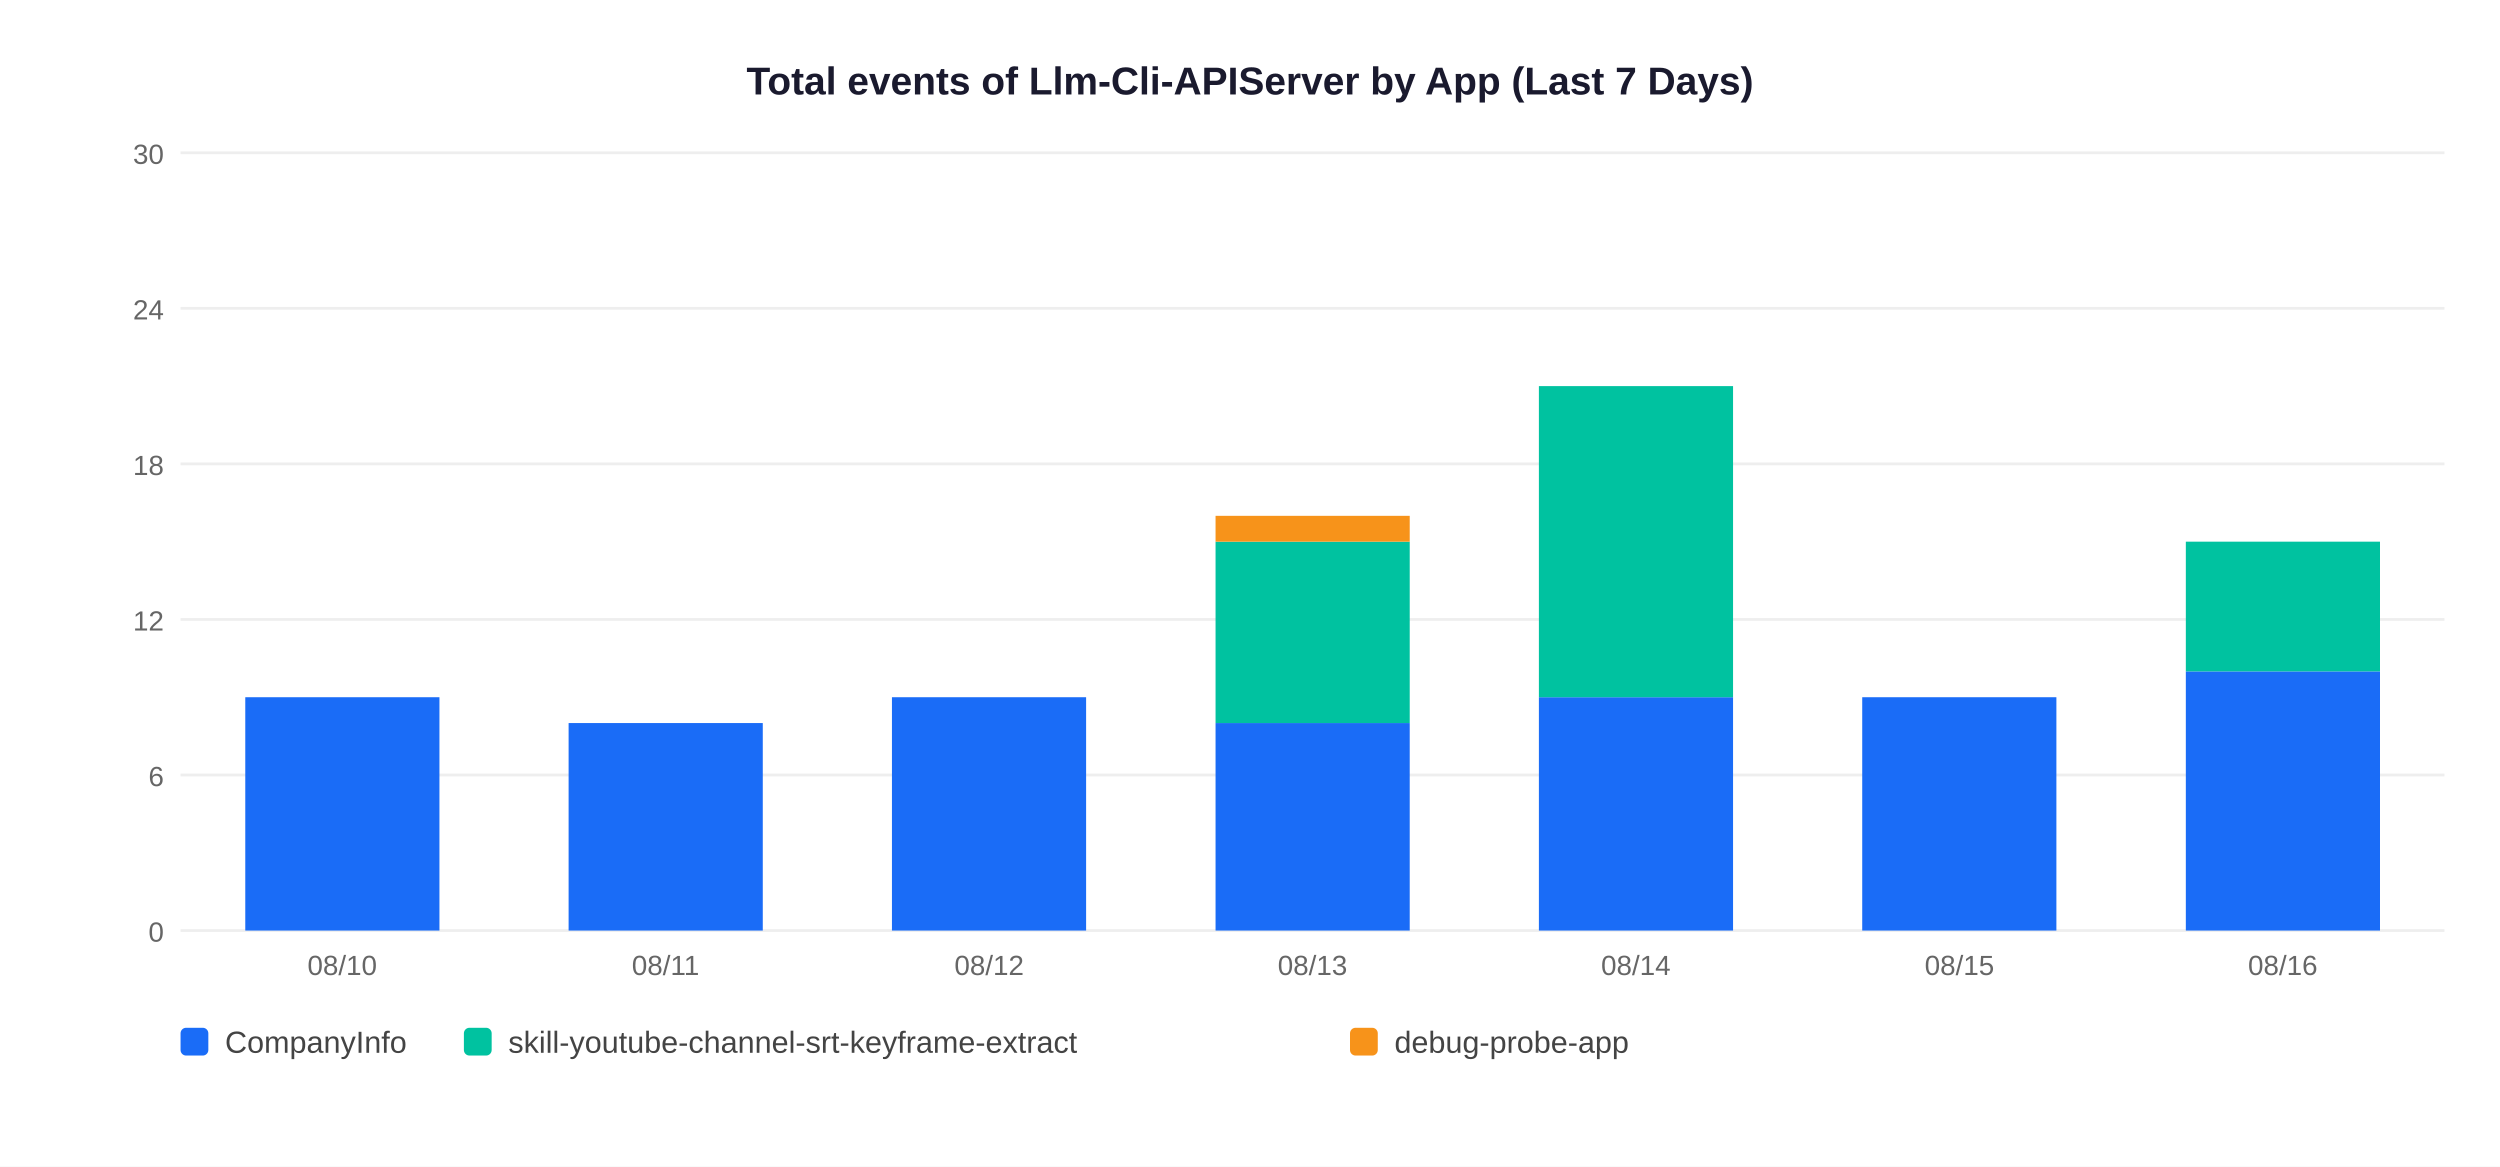
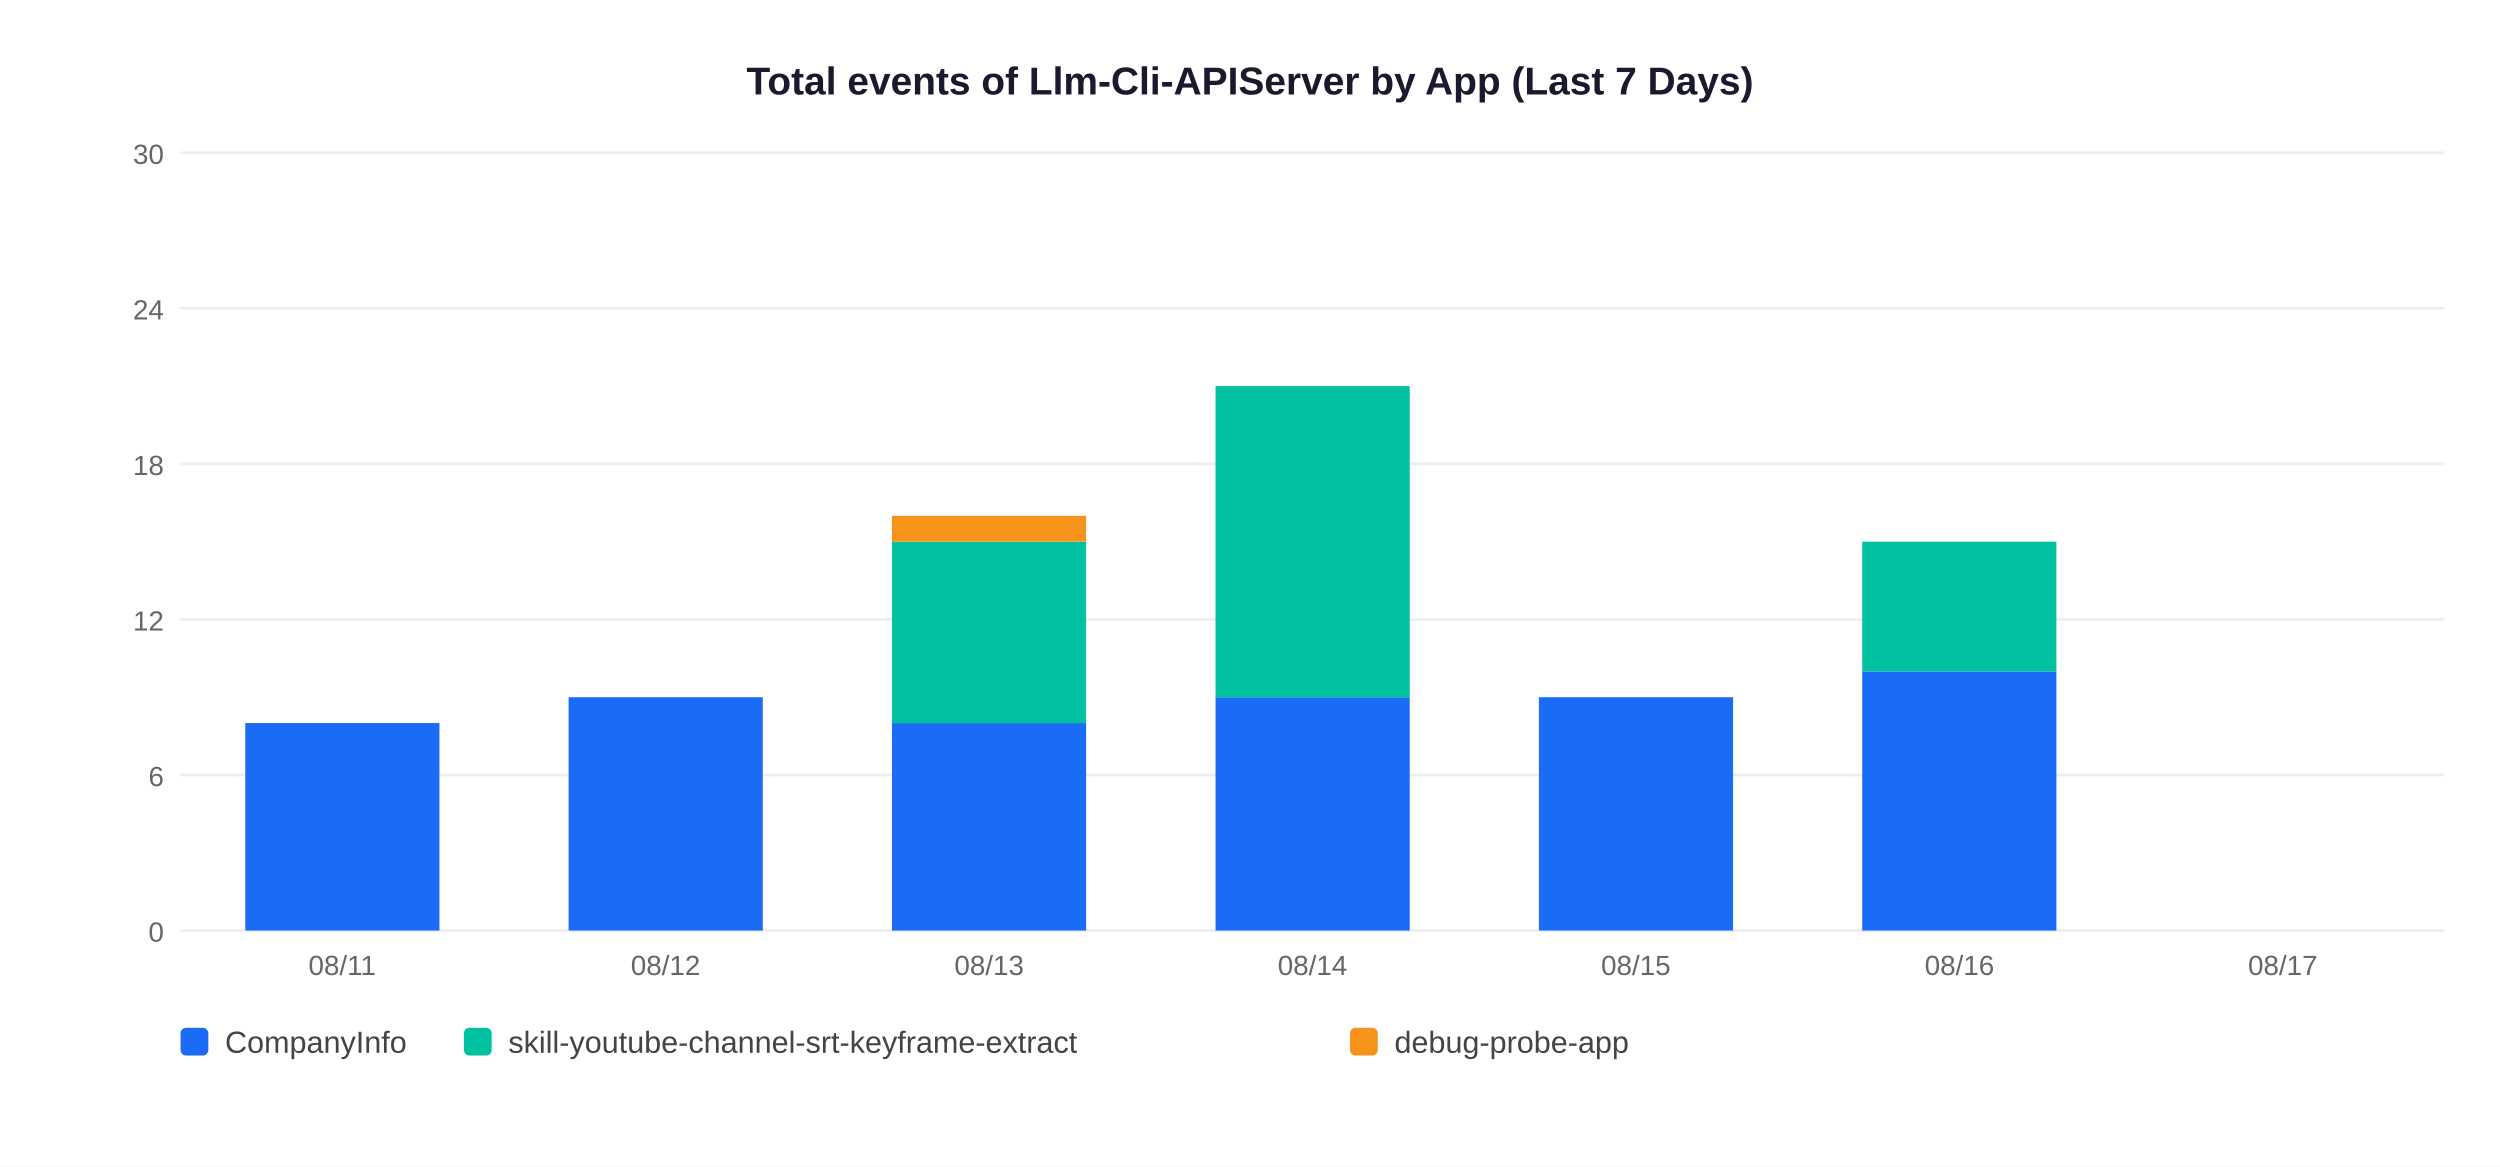
<svg xmlns="http://www.w3.org/2000/svg" width="900" height="420">
  <rect width="900" height="420" fill="white" />
  <text x="450" y="34" text-anchor="middle" font-size="14" font-weight="bold" font-family="Arial,sans-serif" fill="#1a1a2e">Total events of Llm-Cli-APIServer by App (Last 7 Days)</text>
  <line x1="65" y1="335" x2="880" y2="335" stroke="#EEEEEE" stroke-width="1" />
  <text x="59" y="339" text-anchor="end" font-size="10" font-family="Arial,sans-serif" fill="#666">0</text>
  <line x1="65" y1="279" x2="880" y2="279" stroke="#EEEEEE" stroke-width="1" />
  <text x="59" y="283" text-anchor="end" font-size="10" font-family="Arial,sans-serif" fill="#666">6</text>
  <line x1="65" y1="223" x2="880" y2="223" stroke="#EEEEEE" stroke-width="1" />
  <text x="59" y="227" text-anchor="end" font-size="10" font-family="Arial,sans-serif" fill="#666">12</text>
  <line x1="65" y1="167" x2="880" y2="167" stroke="#EEEEEE" stroke-width="1" />
  <text x="59" y="171" text-anchor="end" font-size="10" font-family="Arial,sans-serif" fill="#666">18</text>
  <line x1="65" y1="111" x2="880" y2="111" stroke="#EEEEEE" stroke-width="1" />
  <text x="59" y="115" text-anchor="end" font-size="10" font-family="Arial,sans-serif" fill="#666">24</text>
  <line x1="65" y1="55" x2="880" y2="55" stroke="#EEEEEE" stroke-width="1" />
  <text x="59" y="59" text-anchor="end" font-size="10" font-family="Arial,sans-serif" fill="#666">30</text>
-   <rect x="88.3" y="251.0" width="69.9" height="84.0" fill="#1A6CF7" />
-   <text x="123.2" y="351" text-anchor="middle" font-size="10" font-family="Arial,sans-serif" fill="#666">08/10</text>
-   <rect x="204.7" y="260.3" width="69.9" height="74.7" fill="#1A6CF7" />
-   <text x="239.6" y="351" text-anchor="middle" font-size="10" font-family="Arial,sans-serif" fill="#666">08/11</text>
-   <rect x="321.1" y="251.0" width="69.9" height="84.0" fill="#1A6CF7" />
-   <text x="356.1" y="351" text-anchor="middle" font-size="10" font-family="Arial,sans-serif" fill="#666">08/12</text>
-   <rect x="437.6" y="260.3" width="69.9" height="74.7" fill="#1A6CF7" />
-   <rect x="437.6" y="195.0" width="69.9" height="65.3" fill="#00C2A0" />
-   <rect x="437.6" y="185.7" width="69.9" height="9.3" fill="#F7931A" />
-   <text x="472.5" y="351" text-anchor="middle" font-size="10" font-family="Arial,sans-serif" fill="#666">08/13</text>
+   <rect x="88.3" y="260.3" width="69.9" height="74.7" fill="#1A6CF7" />
+   <text x="123.2" y="351" text-anchor="middle" font-size="10" font-family="Arial,sans-serif" fill="#666">08/11</text>
+   <rect x="204.7" y="251.0" width="69.9" height="84.0" fill="#1A6CF7" />
+   <text x="239.6" y="351" text-anchor="middle" font-size="10" font-family="Arial,sans-serif" fill="#666">08/12</text>
+   <rect x="321.1" y="260.3" width="69.9" height="74.7" fill="#1A6CF7" />
+   <rect x="321.1" y="195.0" width="69.9" height="65.3" fill="#00C2A0" />
+   <rect x="321.1" y="185.7" width="69.9" height="9.3" fill="#F7931A" />
+   <text x="356.1" y="351" text-anchor="middle" font-size="10" font-family="Arial,sans-serif" fill="#666">08/13</text>
+   <rect x="437.6" y="251.0" width="69.9" height="84.0" fill="#1A6CF7" />
+   <rect x="437.6" y="139.0" width="69.9" height="112.0" fill="#00C2A0" />
+   <text x="472.5" y="351" text-anchor="middle" font-size="10" font-family="Arial,sans-serif" fill="#666">08/14</text>
  <rect x="554.0" y="251.0" width="69.9" height="84.0" fill="#1A6CF7" />
-   <rect x="554.0" y="139.0" width="69.9" height="112.0" fill="#00C2A0" />
-   <text x="588.9" y="351" text-anchor="middle" font-size="10" font-family="Arial,sans-serif" fill="#666">08/14</text>
-   <rect x="670.4" y="251.0" width="69.9" height="84.0" fill="#1A6CF7" />
-   <text x="705.4" y="351" text-anchor="middle" font-size="10" font-family="Arial,sans-serif" fill="#666">08/15</text>
-   <rect x="786.9" y="241.7" width="69.9" height="93.3" fill="#1A6CF7" />
-   <rect x="786.9" y="195.0" width="69.9" height="46.7" fill="#00C2A0" />
-   <text x="821.8" y="351" text-anchor="middle" font-size="10" font-family="Arial,sans-serif" fill="#666">08/16</text>
+   <text x="588.9" y="351" text-anchor="middle" font-size="10" font-family="Arial,sans-serif" fill="#666">08/15</text>
+   <rect x="670.4" y="241.7" width="69.9" height="93.3" fill="#1A6CF7" />
+   <rect x="670.4" y="195.0" width="69.9" height="46.7" fill="#00C2A0" />
+   <text x="705.4" y="351" text-anchor="middle" font-size="10" font-family="Arial,sans-serif" fill="#666">08/16</text>
+   <text x="821.8" y="351" text-anchor="middle" font-size="10" font-family="Arial,sans-serif" fill="#666">08/17</text>
  <rect x="65" y="370" width="10" height="10" rx="2" fill="#1A6CF7" />
  <text x="81" y="379" font-size="11" font-family="Arial,sans-serif" fill="#444">CompanyInfo</text>
  <rect x="167" y="370" width="10" height="10" rx="2" fill="#00C2A0" />
  <text x="183" y="379" font-size="11" font-family="Arial,sans-serif" fill="#444">skill-youtube-channel-srt-keyframe-extract</text>
  <rect x="486" y="370" width="10" height="10" rx="2" fill="#F7931A" />
  <text x="502" y="379" font-size="11" font-family="Arial,sans-serif" fill="#444">debug-probe-app</text>
</svg>
